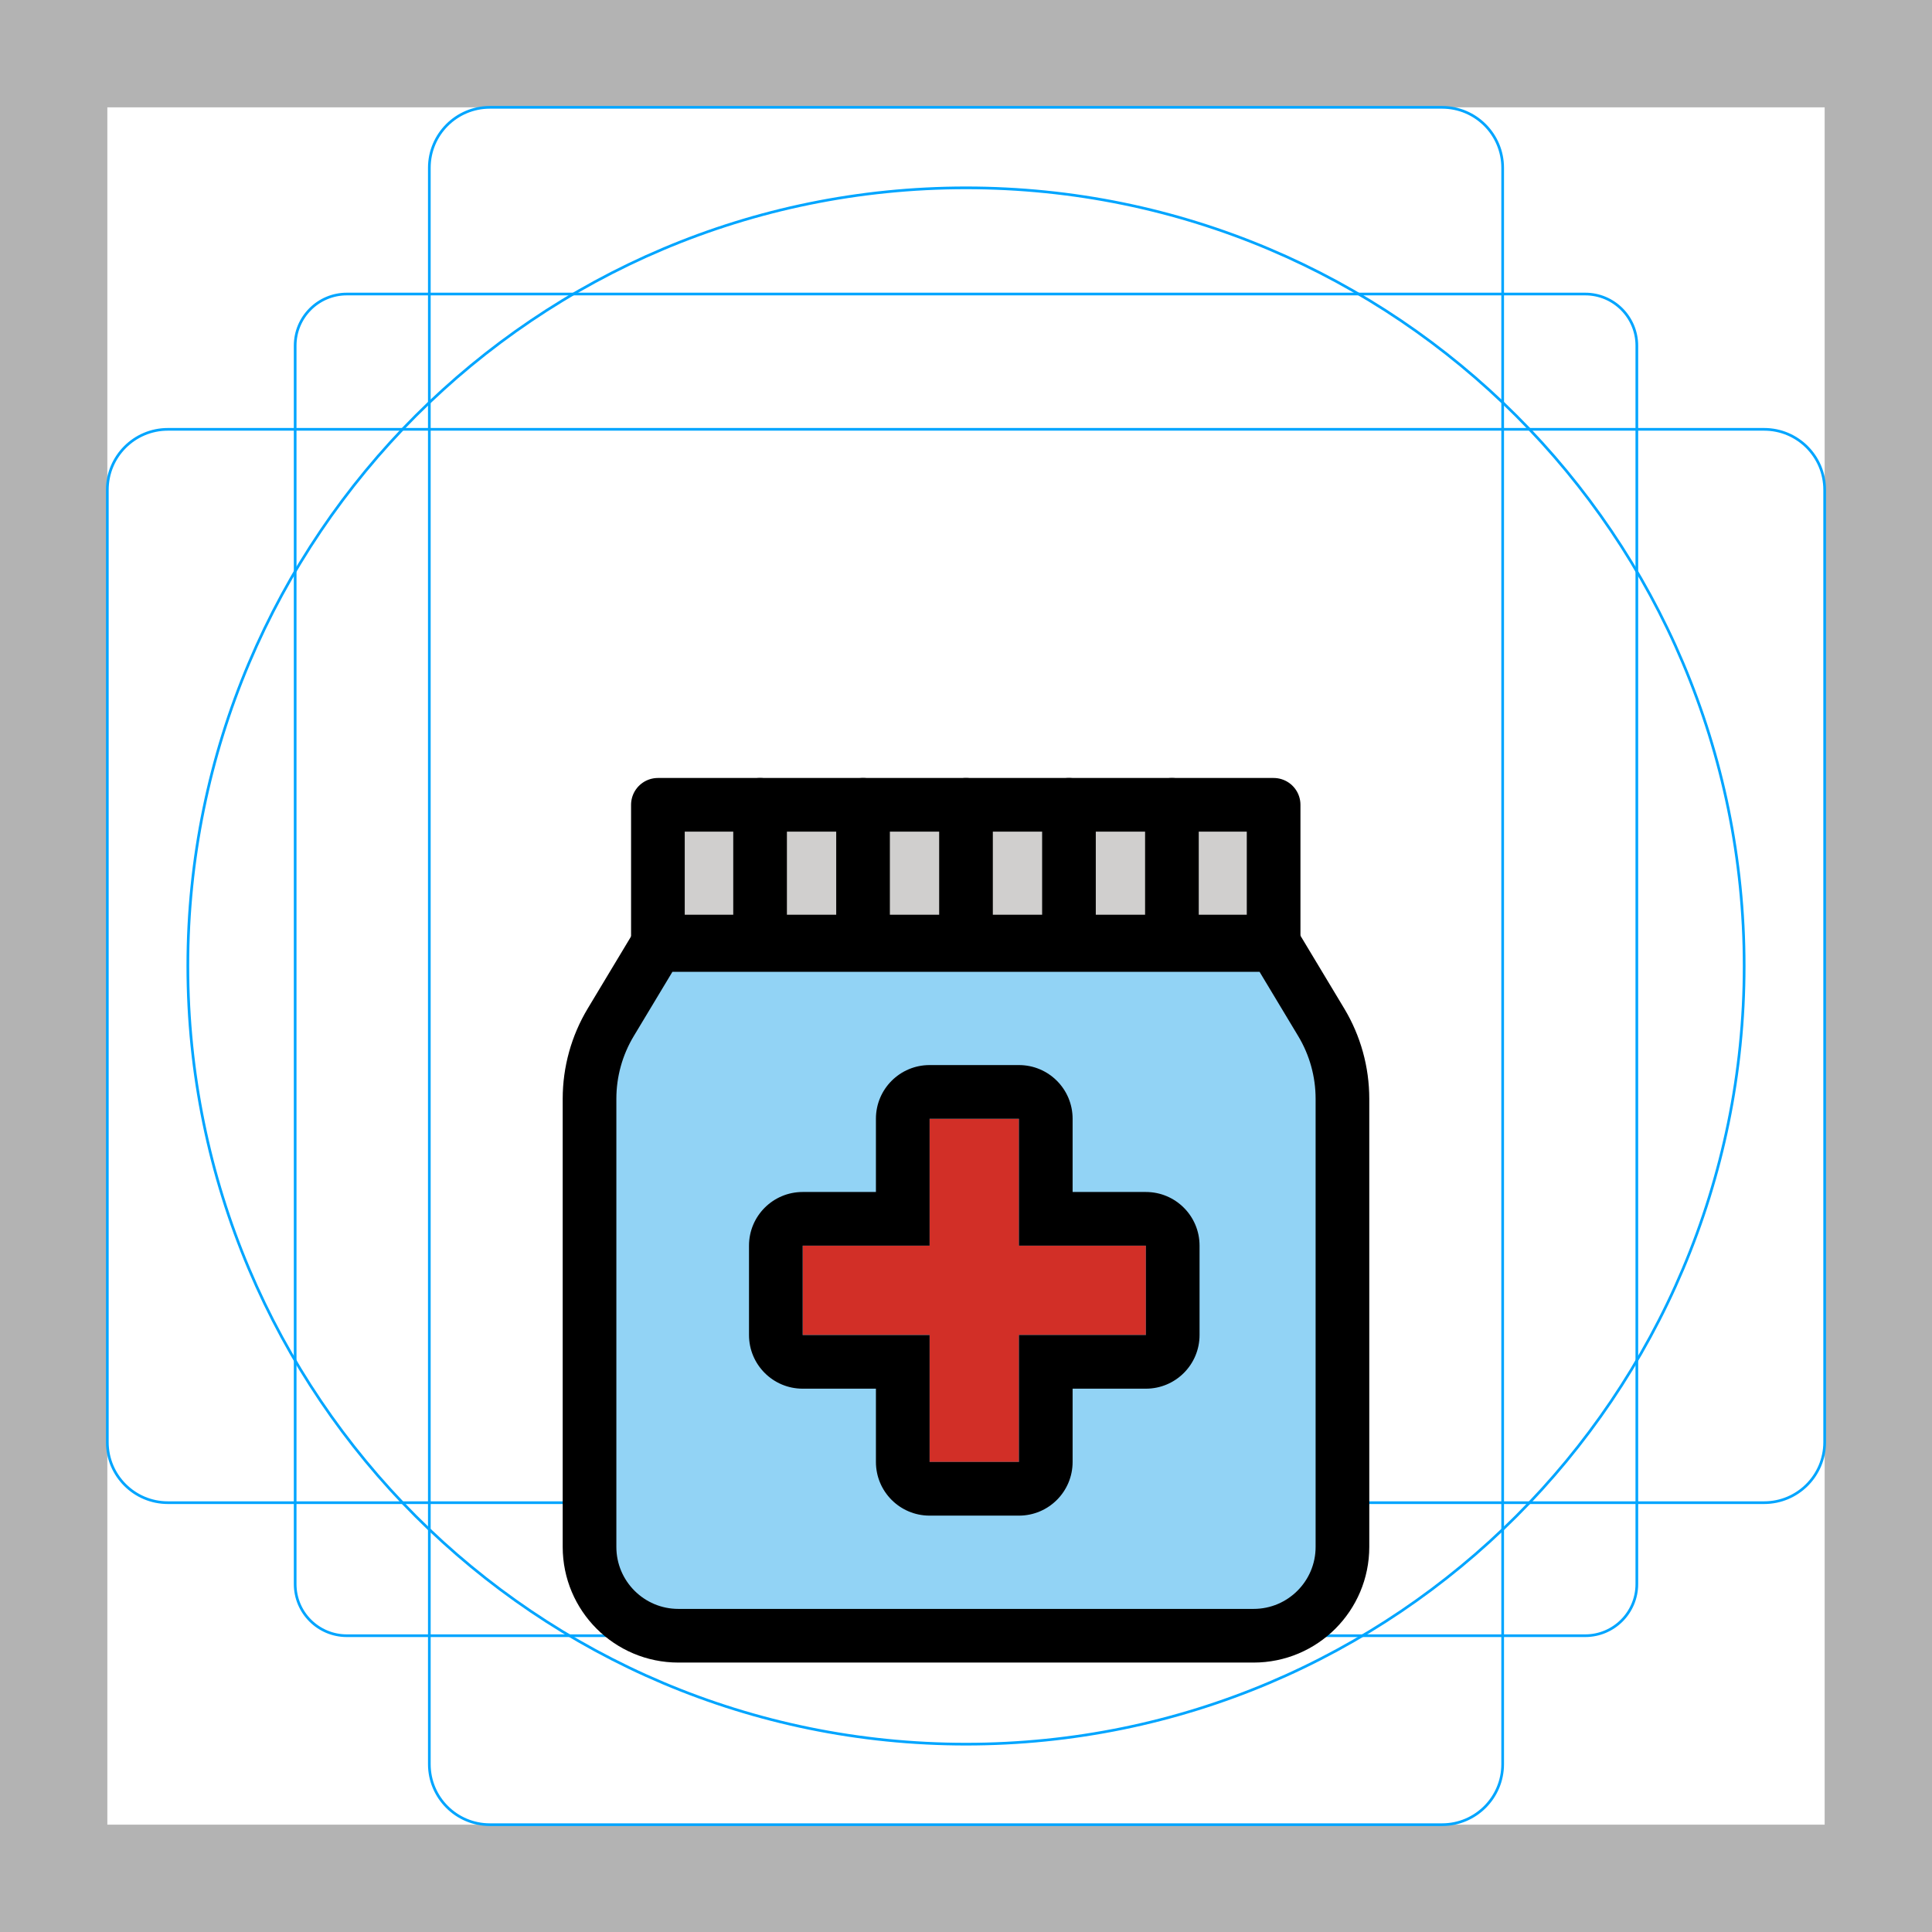
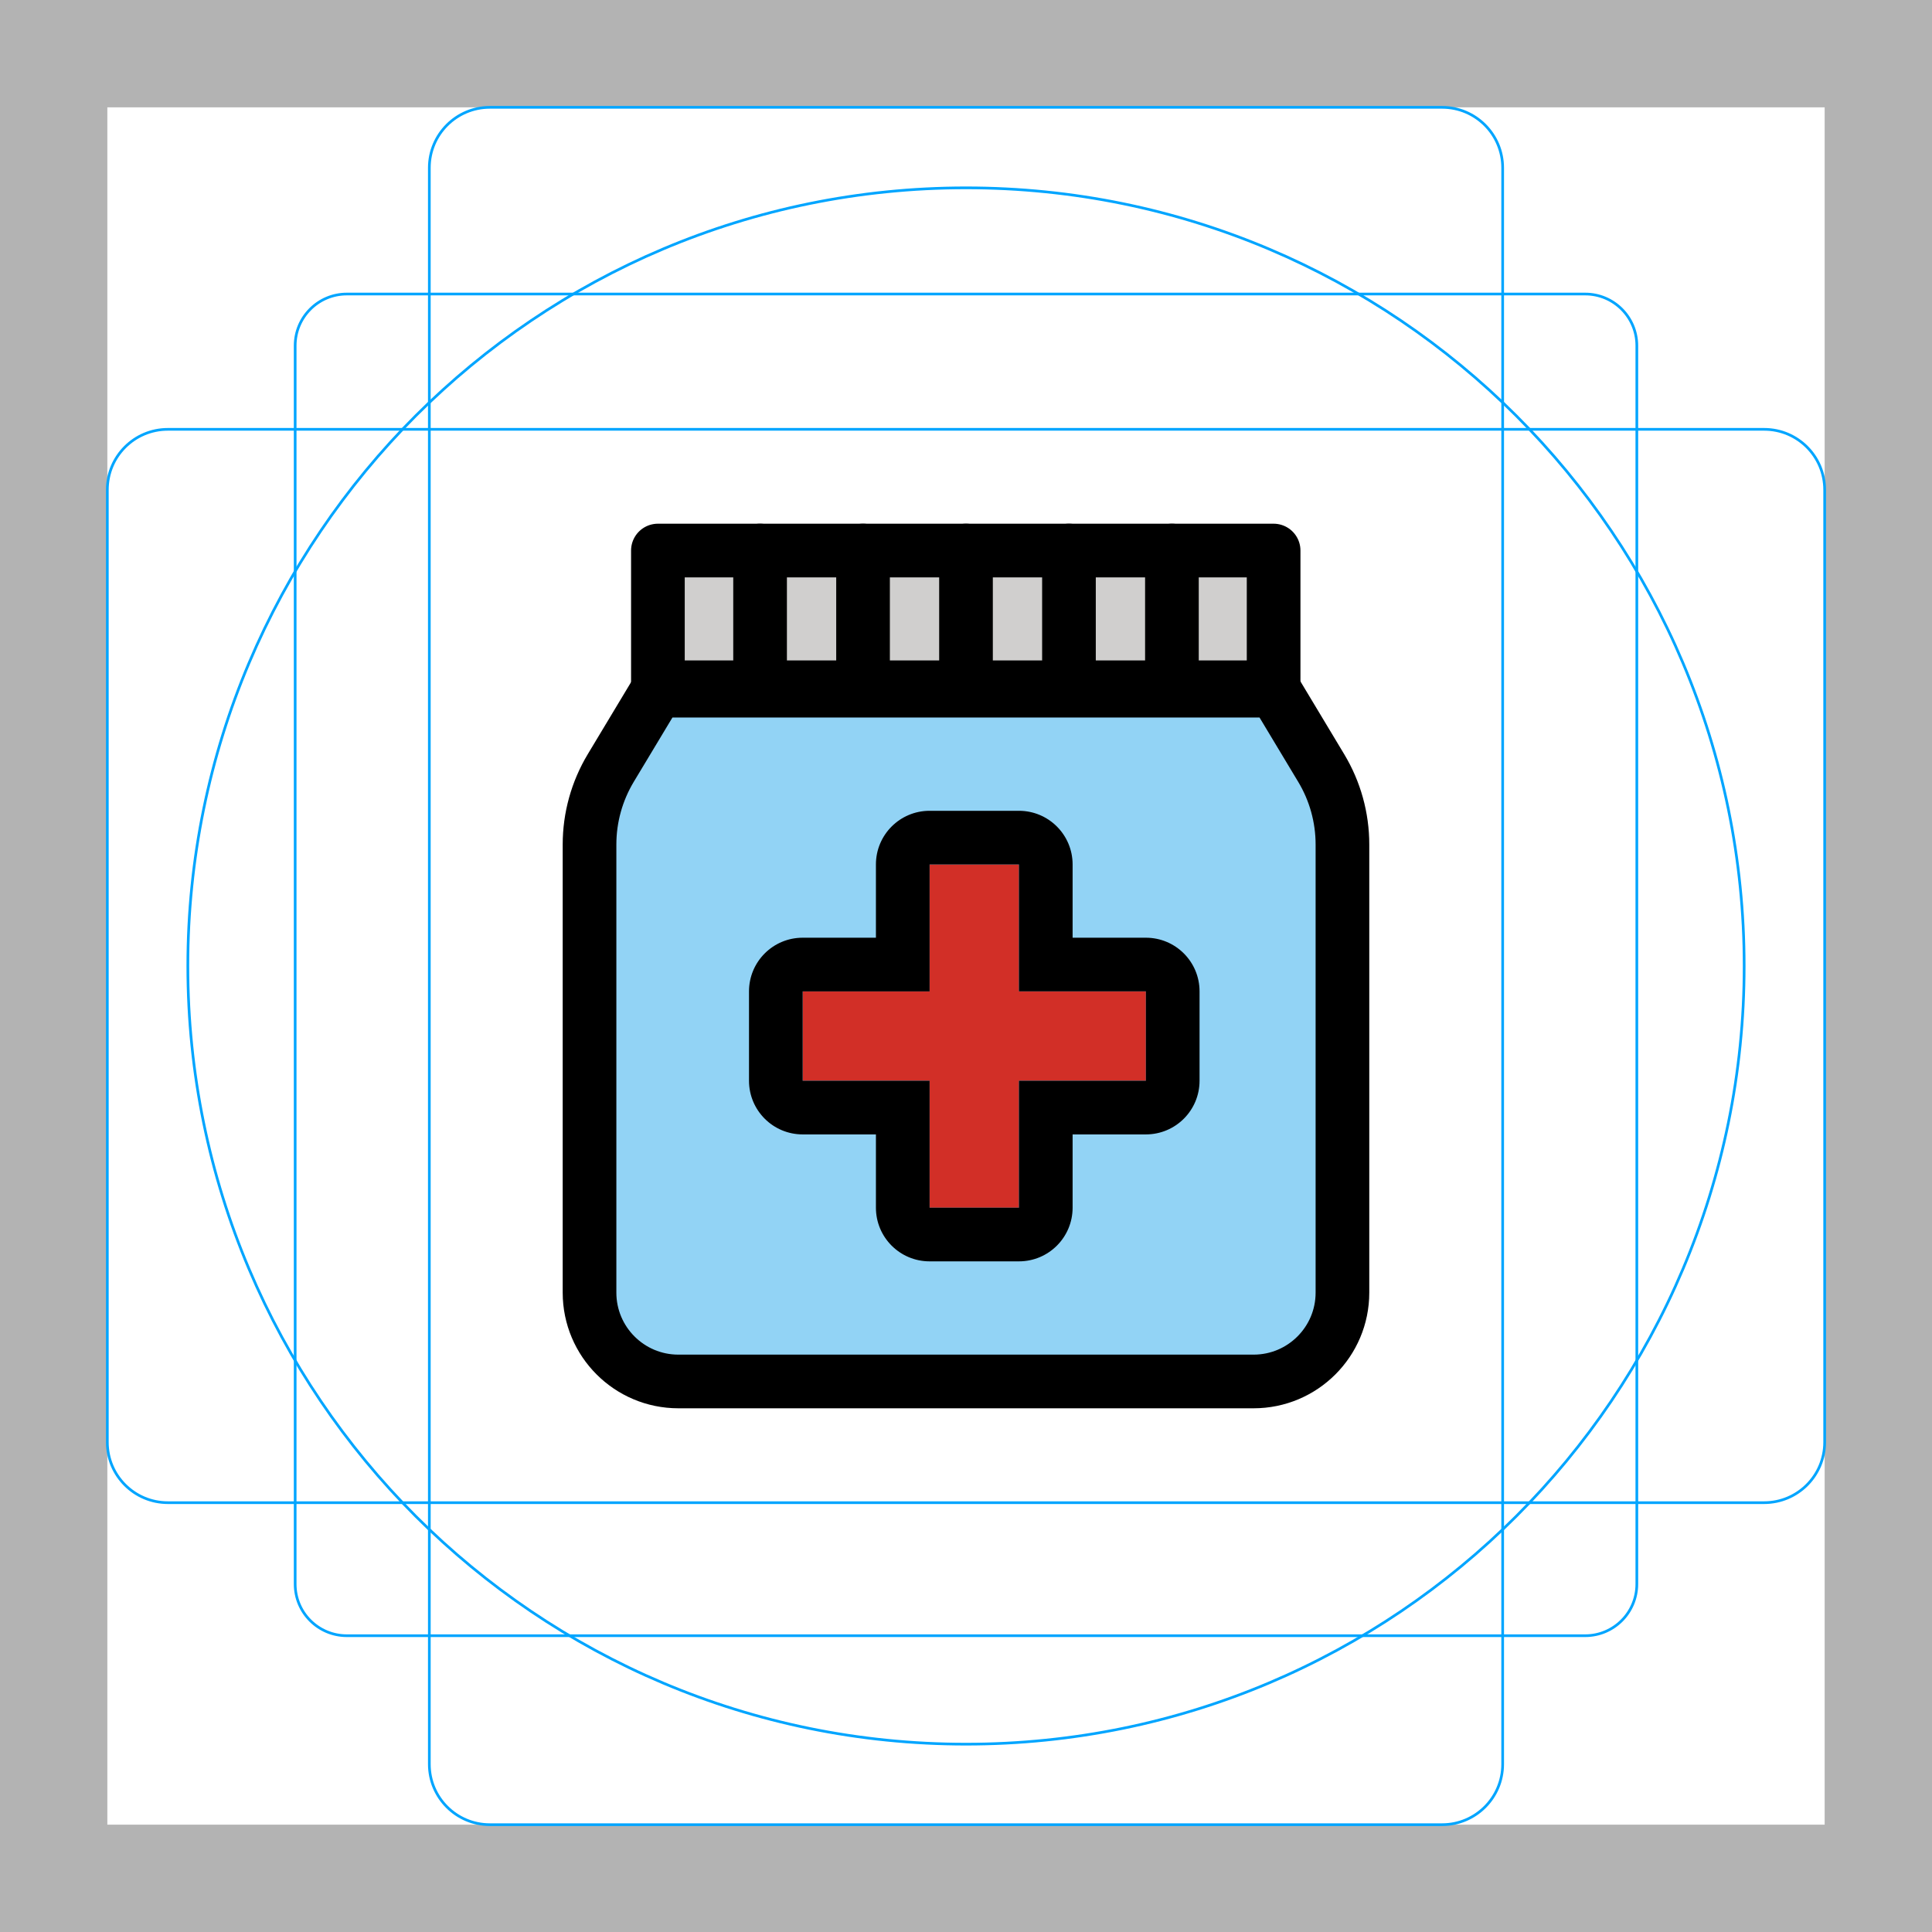
- <svg xmlns="http://www.w3.org/2000/svg" id="emoji" viewBox="0 0 72 72">
+ <svg xmlns="http://www.w3.org/2000/svg" id="emoji" x="0" y="0" viewBox="0 0 72 72" version="1.1">
  <g id="grid">
-     <path fill="#b3b3b3" d="M68,4V68H4V4H68m4-4H0V72H72V0Z" />
-     <path fill="none" stroke="#00a5ff" stroke-miterlimit="10" stroke-width="0.1" d="M12.923,10.958H59.077A1.923,1.923,0,0,1,61,12.881V59.035a1.923,1.923,0,0,1-1.923,1.923H12.923A1.923,1.923,0,0,1,11,59.035V12.881A1.923,1.923,0,0,1,12.923,10.958Z" />
-     <rect x="16" y="4" rx="2.254" width="40" height="64" fill="none" stroke="#00a5ff" stroke-miterlimit="10" stroke-width="0.1" />
-     <rect x="16" y="4" rx="2.254" width="40" height="64" transform="translate(72) rotate(90)" fill="none" stroke="#00a5ff" stroke-miterlimit="10" stroke-width="0.1" />
-     <circle cx="36" cy="36" r="29" fill="none" stroke="#00a5ff" stroke-miterlimit="10" stroke-width="0.1" />
+     <path fill="#B3B3B3" d="M68,4v64H4V4H68 M72,0H0v72h72V0z" />
+     <path fill="none" stroke="#00A5FF" stroke-miterlimit="10" stroke-width="0.1" d="M12.923,10.958h46.154 c1.062,0,1.923,0.861,1.923,1.923v0v46.154c0,1.062-0.861,1.923-1.923,1.923H12.923 c-1.062,0-1.923-0.861-1.923-1.923l0,0V12.881C11,11.819,11.861,10.958,12.923,10.958L12.923,10.958z" />
+     <path fill="none" stroke="#00A5FF" stroke-miterlimit="10" stroke-width="0.1" d="M18.254,4h35.493C54.991,4,56,5.009,56,6.254 v59.493C56,66.991,54.991,68,53.746,68H18.254C17.009,68,16,66.991,16,65.746V6.254C16,5.009,17.009,4,18.254,4z" />
+     <path fill="none" stroke="#00A5FF" stroke-miterlimit="10" stroke-width="0.1" d="M68,18.254v35.493 C68,54.991,66.991,56,65.746,56H6.254C5.009,56,4,54.991,4,53.746V18.254C4,17.009,5.009,16,6.254,16h59.493 C66.991,16,68,17.009,68,18.254z" />
+     <circle cx="36" cy="36" r="29" fill="none" stroke="#00A5FF" stroke-miterlimit="10" stroke-width="0.1" />
  </g>
  <g id="color">
-     <path fill="#92d3f5" d="M47.505,35.216H24.494l-1.733,2.882a5.532,5.532,0,0,0-.791,2.85V57.648a3.311,3.311,0,0,0,3.311,3.311h21.437a3.311,3.311,0,0,0,3.311-3.311V40.948a5.532,5.532,0,0,0-.791-2.85Z" />
-     <rect x="24.518" y="29.993" width="22.946" height="5.096" fill="#d0cfce" />
-     <polygon fill="#d22f27" points="29.912 49.752 34.643 49.752 34.643 54.483 37.973 54.483 37.973 49.752 42.704 49.752 42.704 46.422 37.973 46.422 37.973 41.691 34.643 41.691 34.643 46.422 29.912 46.422 29.912 49.752" />
+     <path fill="#92D3F5" d="M47.505,25.74h-23.011l-1.733,2.882c-0.517,0.861-0.791,1.846-0.791,2.85v16.7 c0,1.828,1.482,3.311,3.311,3.311h21.437c1.828,0,3.311-1.482,3.311-3.311V31.473 c0-1.004-0.273-1.989-0.791-2.85L47.505,25.74z" />
+     <rect x="24.518" y="20.517" width="22.946" height="5.096" fill="#D0CFCE" />
+     <polygon fill="#D22F27" points="29.912,40.276 34.643,40.276 34.643,45.007 37.973,45.007 37.973,40.276 42.704,40.276 42.704,36.946 37.973,36.946 37.973,32.215 34.643,32.215 34.643,36.946 29.912,36.946" />
  </g>
  <g id="line">
-     <path fill="none" stroke="#000" stroke-linecap="round" stroke-linejoin="round" stroke-width="2" d="M47.505,35.216H24.494l-1.733,2.882a5.532,5.532,0,0,0-.791,2.85V57.648a3.311,3.311,0,0,0,3.311,3.311h21.437a3.311,3.311,0,0,0,3.311-3.311V40.948a5.532,5.532,0,0,0-.791-2.85Z" />
-     <rect x="24.518" y="29.993" width="22.946" height="5.096" fill="none" stroke="#000" stroke-linecap="round" stroke-linejoin="round" stroke-width="2" />
-     <line x1="28.326" x2="28.326" y1="29.993" y2="35.09" fill="none" stroke="#000" stroke-linecap="round" stroke-linejoin="round" stroke-width="2" />
-     <line x1="32.163" x2="32.163" y1="29.993" y2="35.09" fill="none" stroke="#000" stroke-linecap="round" stroke-linejoin="round" stroke-width="2" />
-     <line x1="36" x2="36" y1="29.993" y2="35.09" fill="none" stroke="#000" stroke-linecap="round" stroke-linejoin="round" stroke-width="2" />
-     <line x1="39.837" x2="39.837" y1="29.993" y2="35.09" fill="none" stroke="#000" stroke-linecap="round" stroke-linejoin="round" stroke-width="2" />
-     <line x1="43.674" x2="43.674" y1="29.993" y2="35.09" fill="none" stroke="#000" stroke-linecap="round" stroke-linejoin="round" stroke-width="2" />
-     <path d="M37.973,41.691v4.73h4.731v3.33H37.973v4.731h-3.33V49.752h-4.73v-3.33h4.73v-4.73h3.33m0-2h-3.33a2,2,0,0,0-2,2v2.73h-2.73a2,2,0,0,0-2,2v3.33a2,2,0,0,0,2,2h2.73v2.731a2,2,0,0,0,2,2h3.33a2,2,0,0,0,2-2V51.752h2.731a2,2,0,0,0,2-2v-3.33a2,2,0,0,0-2-2H39.973v-2.73a2,2,0,0,0-2-2Z" />
+     <path fill="none" stroke="#000000" stroke-linecap="round" stroke-linejoin="round" stroke-width="2" d="M47.505,25.74h-23.011 l-1.733,2.882c-0.517,0.861-0.791,1.846-0.791,2.85v16.7c0,1.828,1.482,3.311,3.311,3.311h21.437 c1.828,0,3.311-1.482,3.311-3.311V31.473c0-1.004-0.273-1.989-0.791-2.85L47.505,25.74z" />
+     <rect x="24.518" y="20.517" width="22.946" height="5.096" fill="none" stroke="#000000" stroke-linecap="round" stroke-linejoin="round" stroke-width="2" />
+     <line x1="28.326" x2="28.326" y1="20.517" y2="25.614" fill="none" stroke="#000000" stroke-linecap="round" stroke-linejoin="round" stroke-width="2" />
+     <line x1="32.163" x2="32.163" y1="20.517" y2="25.614" fill="none" stroke="#000000" stroke-linecap="round" stroke-linejoin="round" stroke-width="2" />
+     <line x1="36" x2="36" y1="20.517" y2="25.614" fill="none" stroke="#000000" stroke-linecap="round" stroke-linejoin="round" stroke-width="2" />
+     <line x1="39.837" x2="39.837" y1="20.517" y2="25.614" fill="none" stroke="#000000" stroke-linecap="round" stroke-linejoin="round" stroke-width="2" />
+     <line x1="43.674" x2="43.674" y1="20.517" y2="25.614" fill="none" stroke="#000000" stroke-linecap="round" stroke-linejoin="round" stroke-width="2" />
+     <path d="M37.973,32.215v4.73h4.731v3.33h-4.731v4.731h-3.33v-4.73h-4.73v-3.33h4.73v-4.73h3.33 M37.973,30.216h-3.33 c-1.105,0-2,0.895-2,2v2.73h-2.73c-1.105,0-2,0.895-2,2v3.33c0,1.105,0.895,2,2,2h2.73v2.731c0,1.105,0.895,2,2,2h3.33 c1.105,0,2-0.895,2-2v-2.731h2.731c1.105,0,2-0.895,2-2v-3.33c0-1.105-0.895-2-2-2h-2.731v-2.73 C39.973,31.112,39.078,30.216,37.973,30.216z" />
  </g>
</svg>
